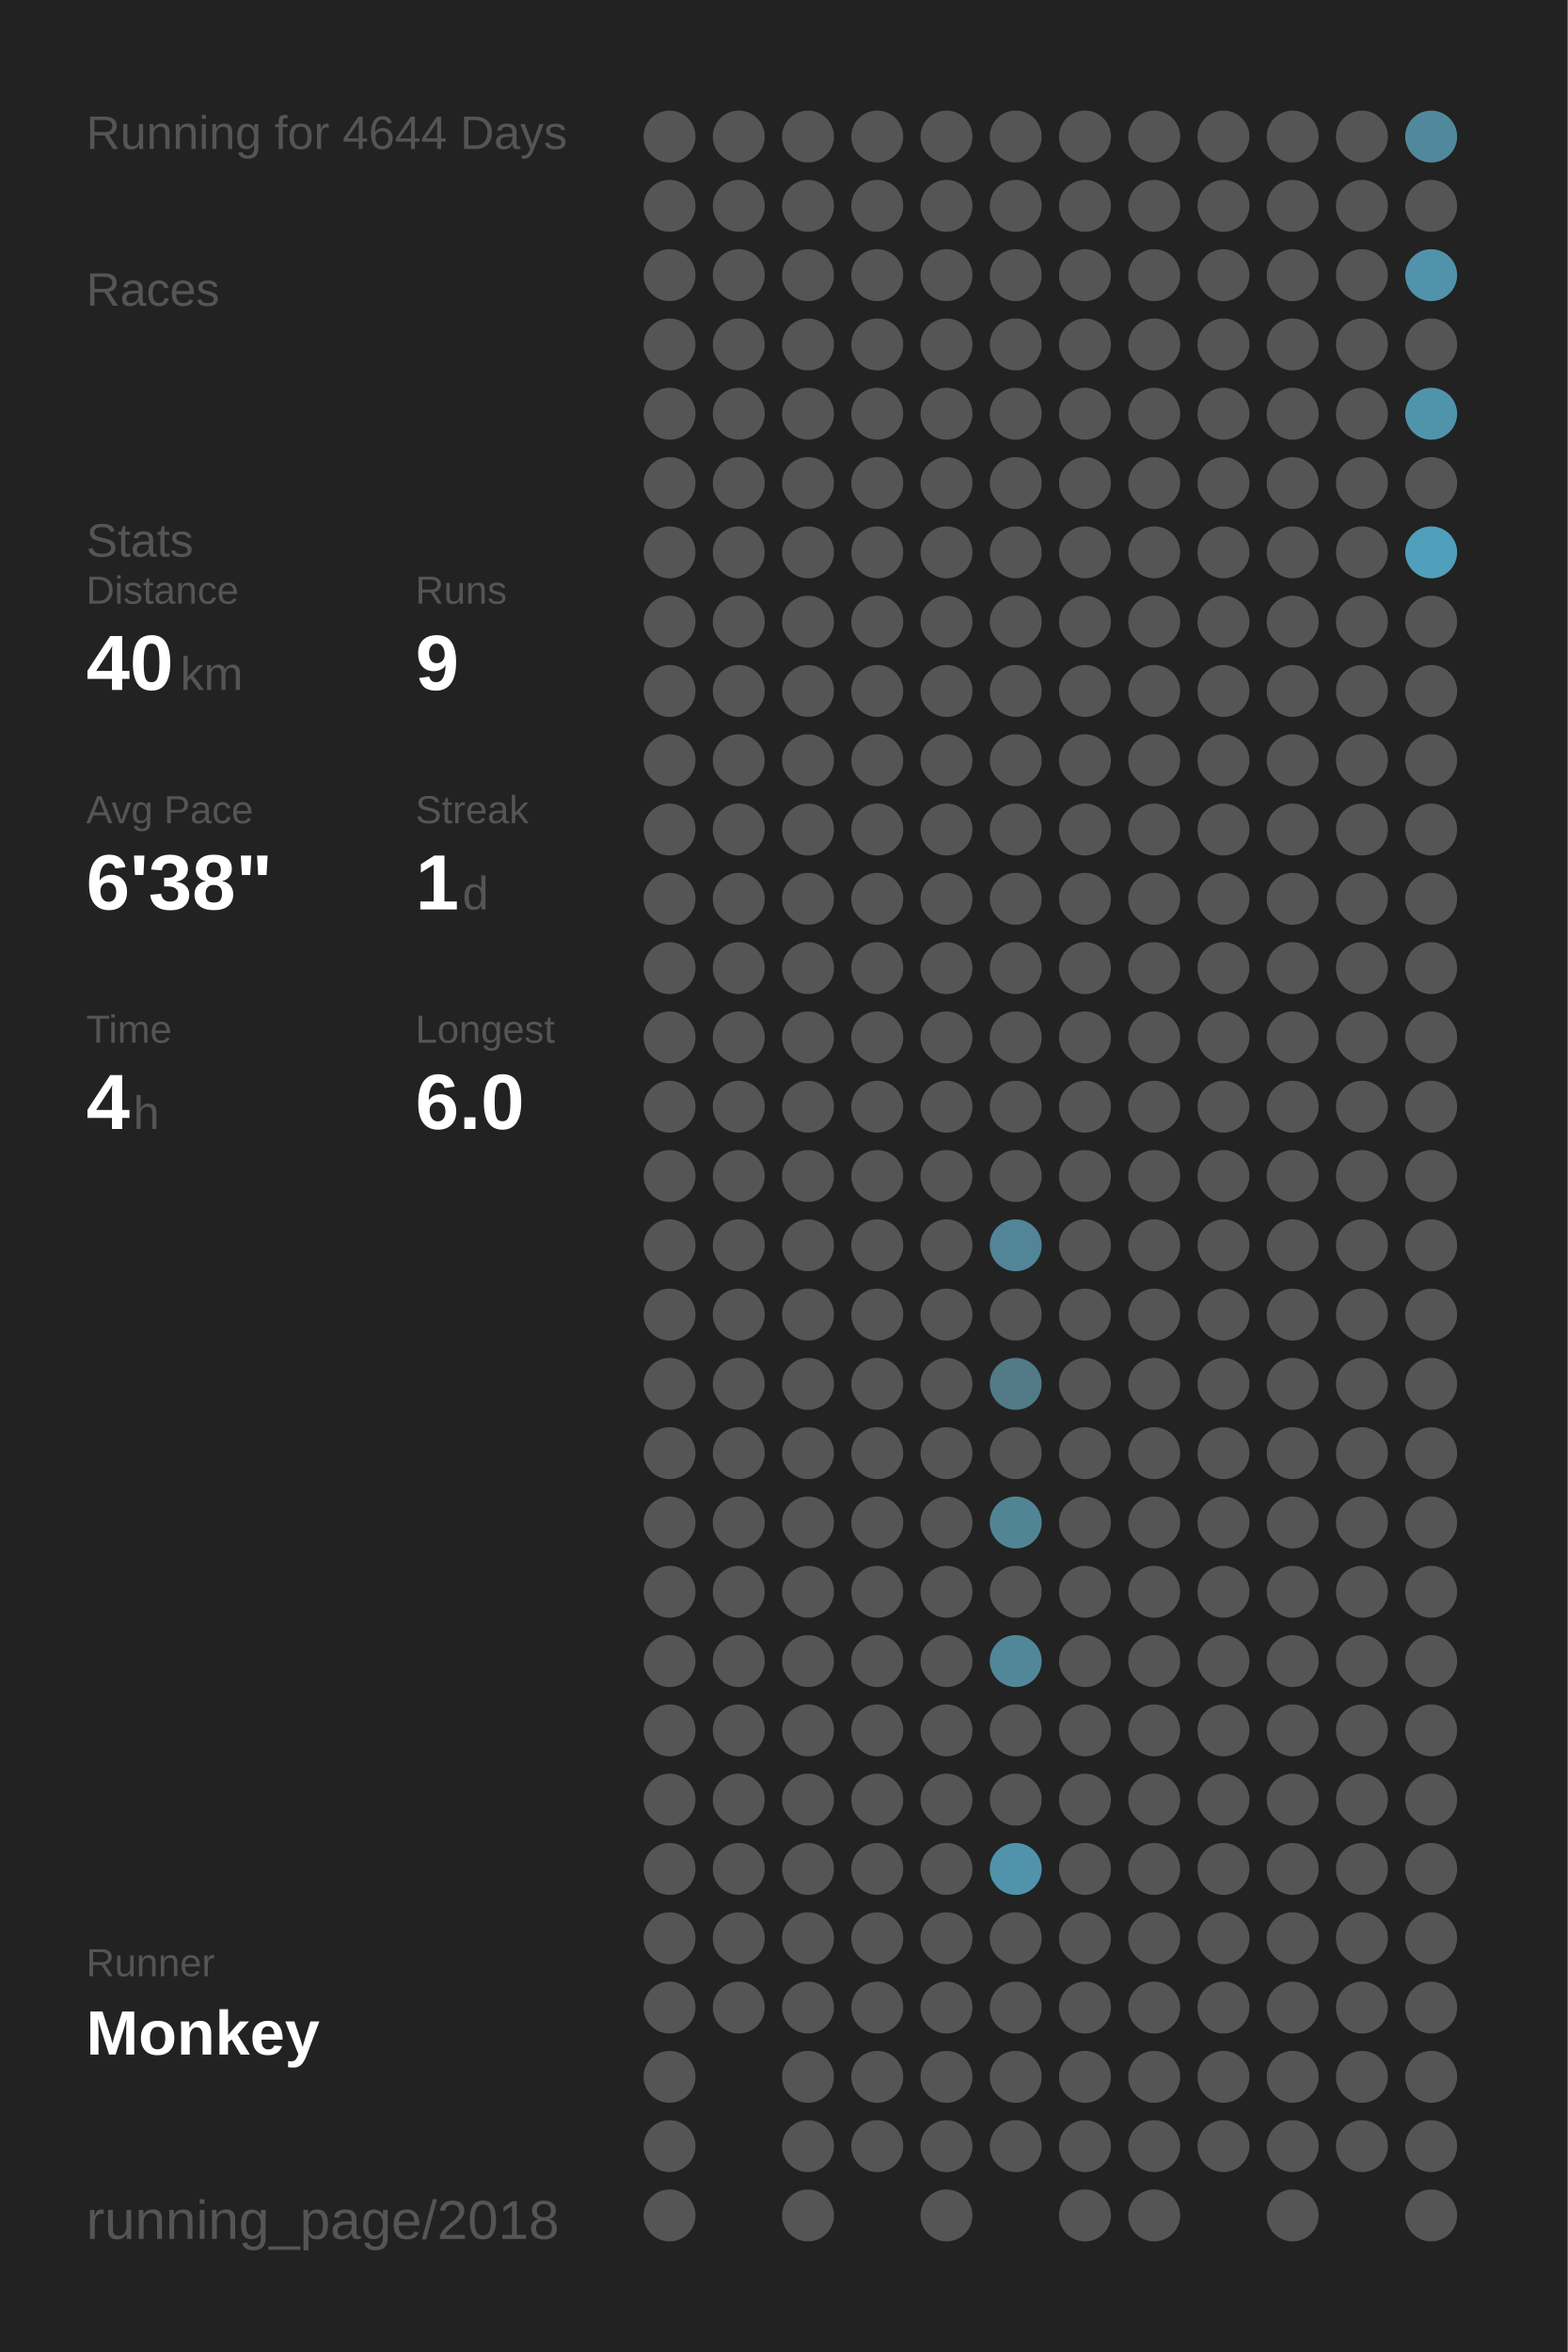
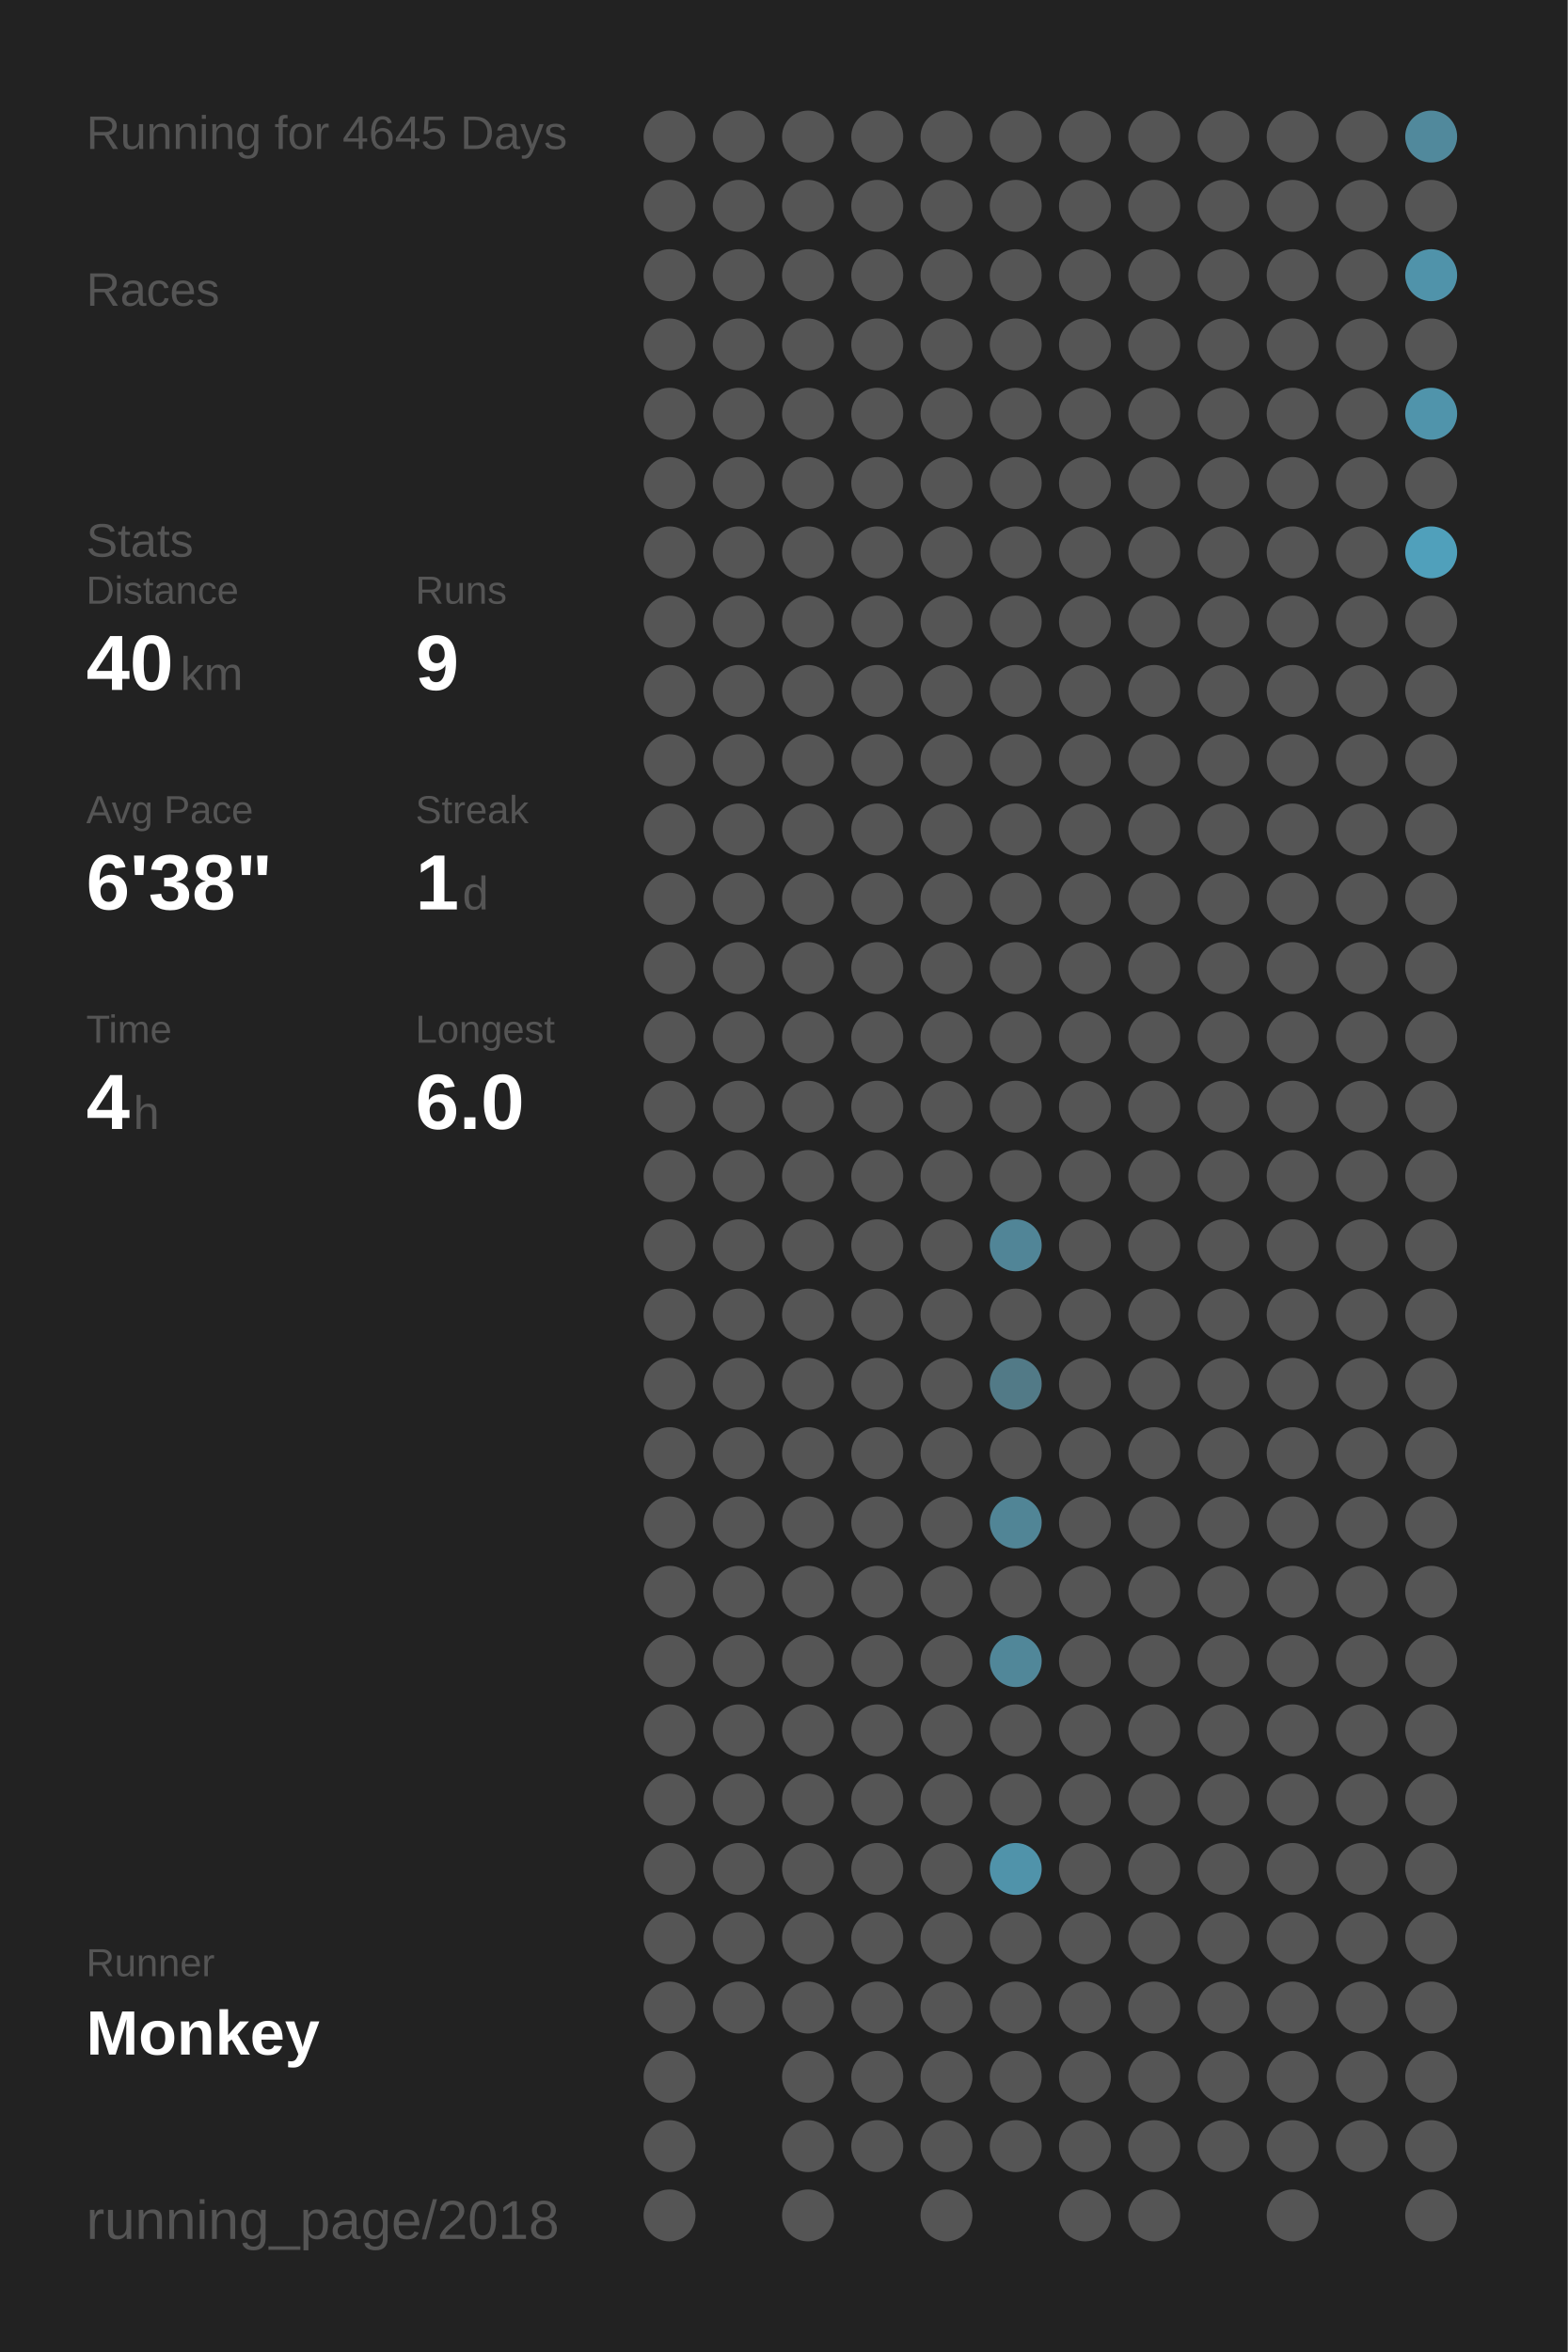
<svg xmlns="http://www.w3.org/2000/svg" baseProfile="full" height="300mm" version="1.1" viewBox="0,0,200,300" width="200mm">
  <defs />
  <rect fill="#222222" height="300" width="200" x="0" y="0" />
-   <text fill="#555555" style="font-size:6px; font-family:Arial;" x="11" y="19">Running for 4644 Days</text>
+   <text fill="#555555" style="font-size:6px; font-family:Arial;" x="11" y="19">Running for 4645 Days</text>
  <text fill="#555555" style="font-size:6px; font-family:Arial;" x="11" y="39">Races</text>
  <text fill="#555555" style="font-size:6px; font-family:Arial;" x="11" y="71">Stats</text>
  <text fill="#555555" style="font-size:5px; font-family:Arial;" x="11" y="77">Distance</text>
  <text fill="#FFFFFF" style="font-size:10px; font-family:Arial; font-weight:bold;" x="11" y="88">40</text>
  <text fill="#555555" style="font-size:6px; font-family:Arial;" x="23" y="88">km</text>
  <text fill="#555555" style="font-size:5px; font-family:Arial;" x="53" y="77">Runs</text>
  <text fill="#FFFFFF" style="font-size:10px; font-family:Arial; font-weight:bold;" x="53" y="88">9</text>
  <text fill="#555555" style="font-size:5px; font-family:Arial;" x="11" y="105">Avg Pace</text>
  <text fill="#FFFFFF" style="font-size:10px; font-family:Arial; font-weight:bold;" x="11" y="116">6'38"</text>
  <text fill="#555555" style="font-size:5px; font-family:Arial;" x="53" y="105">Streak</text>
  <text fill="#FFFFFF" style="font-size:10px; font-family:Arial; font-weight:bold;" x="53" y="116">1</text>
  <text fill="#555555" style="font-size:6px; font-family:Arial;" x="59" y="116">d</text>
  <text fill="#555555" style="font-size:5px; font-family:Arial;" x="11" y="133">Time</text>
  <text fill="#FFFFFF" style="font-size:10px; font-family:Arial; font-weight:bold;" x="11" y="144">4</text>
  <text fill="#555555" style="font-size:6px; font-family:Arial;" x="17" y="144">h</text>
  <text fill="#555555" style="font-size:5px; font-family:Arial;" x="53" y="133">Longest</text>
  <text fill="#FFFFFF" style="font-size:10px; font-family:Arial; font-weight:bold;" x="53" y="144">6.0</text>
  <text fill="#555555" style="font-size:5px; font-family:Arial;" x="11" y="252.065">Runner</text>
  <text fill="#FFFFFF" style="font-size:8px; font-family:Arial; font-weight:bold;" x="11" y="262.065">Monkey</text>
  <text fill="#555555" style="font-size:7px; font-family:Arial;" x="11" y="285.581">running_page/2018</text>
  <circle cx="85.417" cy="17.419" fill="#555555" r="3.312" />
  <circle cx="85.417" cy="26.258" fill="#555555" r="3.312" />
  <circle cx="85.417" cy="35.097" fill="#555555" r="3.312" />
  <circle cx="85.417" cy="43.935" fill="#555555" r="3.312" />
  <circle cx="85.417" cy="52.774" fill="#555555" r="3.312" />
  <circle cx="85.417" cy="61.613" fill="#555555" r="3.312" />
  <circle cx="85.417" cy="70.452" fill="#555555" r="3.312" />
  <circle cx="85.417" cy="79.29" fill="#555555" r="3.312" />
  <circle cx="85.417" cy="88.129" fill="#555555" r="3.312" />
  <circle cx="85.417" cy="96.968" fill="#555555" r="3.312" />
  <circle cx="85.417" cy="105.806" fill="#555555" r="3.312" />
  <circle cx="85.417" cy="114.645" fill="#555555" r="3.312" />
  <circle cx="85.417" cy="123.484" fill="#555555" r="3.312" />
  <circle cx="85.417" cy="132.323" fill="#555555" r="3.312" />
  <circle cx="85.417" cy="141.161" fill="#555555" r="3.312" />
  <circle cx="85.417" cy="150" fill="#555555" r="3.312" />
  <circle cx="85.417" cy="158.839" fill="#555555" r="3.312" />
  <circle cx="85.417" cy="167.677" fill="#555555" r="3.312" />
  <circle cx="85.417" cy="176.516" fill="#555555" r="3.312" />
  <circle cx="85.417" cy="185.355" fill="#555555" r="3.312" />
  <circle cx="85.417" cy="194.194" fill="#555555" r="3.312" />
  <circle cx="85.417" cy="203.032" fill="#555555" r="3.312" />
  <circle cx="85.417" cy="211.871" fill="#555555" r="3.312" />
  <circle cx="85.417" cy="220.71" fill="#555555" r="3.312" />
  <circle cx="85.417" cy="229.548" fill="#555555" r="3.312" />
  <circle cx="85.417" cy="238.387" fill="#555555" r="3.312" />
  <circle cx="85.417" cy="247.226" fill="#555555" r="3.312" />
  <circle cx="85.417" cy="256.065" fill="#555555" r="3.312" />
  <circle cx="85.417" cy="264.903" fill="#555555" r="3.312" />
  <circle cx="85.417" cy="273.742" fill="#555555" r="3.312" />
  <circle cx="85.417" cy="282.581" fill="#555555" r="3.312" />
  <circle cx="94.25" cy="17.419" fill="#555555" r="3.312" />
  <circle cx="94.25" cy="26.258" fill="#555555" r="3.312" />
  <circle cx="94.25" cy="35.097" fill="#555555" r="3.312" />
  <circle cx="94.25" cy="43.935" fill="#555555" r="3.312" />
  <circle cx="94.25" cy="52.774" fill="#555555" r="3.312" />
  <circle cx="94.25" cy="61.613" fill="#555555" r="3.312" />
  <circle cx="94.25" cy="70.452" fill="#555555" r="3.312" />
  <circle cx="94.25" cy="79.29" fill="#555555" r="3.312" />
  <circle cx="94.25" cy="88.129" fill="#555555" r="3.312" />
  <circle cx="94.25" cy="96.968" fill="#555555" r="3.312" />
  <circle cx="94.25" cy="105.806" fill="#555555" r="3.312" />
  <circle cx="94.25" cy="114.645" fill="#555555" r="3.312" />
  <circle cx="94.25" cy="123.484" fill="#555555" r="3.312" />
  <circle cx="94.25" cy="132.323" fill="#555555" r="3.312" />
  <circle cx="94.25" cy="141.161" fill="#555555" r="3.312" />
  <circle cx="94.25" cy="150" fill="#555555" r="3.312" />
  <circle cx="94.25" cy="158.839" fill="#555555" r="3.312" />
  <circle cx="94.25" cy="167.677" fill="#555555" r="3.312" />
  <circle cx="94.25" cy="176.516" fill="#555555" r="3.312" />
  <circle cx="94.25" cy="185.355" fill="#555555" r="3.312" />
  <circle cx="94.25" cy="194.194" fill="#555555" r="3.312" />
  <circle cx="94.25" cy="203.032" fill="#555555" r="3.312" />
  <circle cx="94.25" cy="211.871" fill="#555555" r="3.312" />
  <circle cx="94.25" cy="220.71" fill="#555555" r="3.312" />
  <circle cx="94.25" cy="229.548" fill="#555555" r="3.312" />
  <circle cx="94.25" cy="238.387" fill="#555555" r="3.312" />
  <circle cx="94.25" cy="247.226" fill="#555555" r="3.312" />
  <circle cx="94.25" cy="256.065" fill="#555555" r="3.312" />
  <circle cx="103.083" cy="17.419" fill="#555555" r="3.312" />
  <circle cx="103.083" cy="26.258" fill="#555555" r="3.312" />
  <circle cx="103.083" cy="35.097" fill="#555555" r="3.312" />
  <circle cx="103.083" cy="43.935" fill="#555555" r="3.312" />
  <circle cx="103.083" cy="52.774" fill="#555555" r="3.312" />
  <circle cx="103.083" cy="61.613" fill="#555555" r="3.312" />
  <circle cx="103.083" cy="70.452" fill="#555555" r="3.312" />
  <circle cx="103.083" cy="79.29" fill="#555555" r="3.312" />
  <circle cx="103.083" cy="88.129" fill="#555555" r="3.312" />
  <circle cx="103.083" cy="96.968" fill="#555555" r="3.312" />
  <circle cx="103.083" cy="105.806" fill="#555555" r="3.312" />
  <circle cx="103.083" cy="114.645" fill="#555555" r="3.312" />
  <circle cx="103.083" cy="123.484" fill="#555555" r="3.312" />
  <circle cx="103.083" cy="132.323" fill="#555555" r="3.312" />
  <circle cx="103.083" cy="141.161" fill="#555555" r="3.312" />
  <circle cx="103.083" cy="150" fill="#555555" r="3.312" />
  <circle cx="103.083" cy="158.839" fill="#555555" r="3.312" />
  <circle cx="103.083" cy="167.677" fill="#555555" r="3.312" />
  <circle cx="103.083" cy="176.516" fill="#555555" r="3.312" />
  <circle cx="103.083" cy="185.355" fill="#555555" r="3.312" />
  <circle cx="103.083" cy="194.194" fill="#555555" r="3.312" />
  <circle cx="103.083" cy="203.032" fill="#555555" r="3.312" />
  <circle cx="103.083" cy="211.871" fill="#555555" r="3.312" />
  <circle cx="103.083" cy="220.71" fill="#555555" r="3.312" />
  <circle cx="103.083" cy="229.548" fill="#555555" r="3.312" />
  <circle cx="103.083" cy="238.387" fill="#555555" r="3.312" />
  <circle cx="103.083" cy="247.226" fill="#555555" r="3.312" />
  <circle cx="103.083" cy="256.065" fill="#555555" r="3.312" />
  <circle cx="103.083" cy="264.903" fill="#555555" r="3.312" />
  <circle cx="103.083" cy="273.742" fill="#555555" r="3.312" />
  <circle cx="103.083" cy="282.581" fill="#555555" r="3.312" />
  <circle cx="111.917" cy="17.419" fill="#555555" r="3.312" />
  <circle cx="111.917" cy="26.258" fill="#555555" r="3.312" />
  <circle cx="111.917" cy="35.097" fill="#555555" r="3.312" />
  <circle cx="111.917" cy="43.935" fill="#555555" r="3.312" />
  <circle cx="111.917" cy="52.774" fill="#555555" r="3.312" />
  <circle cx="111.917" cy="61.613" fill="#555555" r="3.312" />
  <circle cx="111.917" cy="70.452" fill="#555555" r="3.312" />
  <circle cx="111.917" cy="79.29" fill="#555555" r="3.312" />
  <circle cx="111.917" cy="88.129" fill="#555555" r="3.312" />
  <circle cx="111.917" cy="96.968" fill="#555555" r="3.312" />
  <circle cx="111.917" cy="105.806" fill="#555555" r="3.312" />
  <circle cx="111.917" cy="114.645" fill="#555555" r="3.312" />
  <circle cx="111.917" cy="123.484" fill="#555555" r="3.312" />
  <circle cx="111.917" cy="132.323" fill="#555555" r="3.312" />
  <circle cx="111.917" cy="141.161" fill="#555555" r="3.312" />
  <circle cx="111.917" cy="150" fill="#555555" r="3.312" />
  <circle cx="111.917" cy="158.839" fill="#555555" r="3.312" />
  <circle cx="111.917" cy="167.677" fill="#555555" r="3.312" />
  <circle cx="111.917" cy="176.516" fill="#555555" r="3.312" />
  <circle cx="111.917" cy="185.355" fill="#555555" r="3.312" />
  <circle cx="111.917" cy="194.194" fill="#555555" r="3.312" />
  <circle cx="111.917" cy="203.032" fill="#555555" r="3.312" />
  <circle cx="111.917" cy="211.871" fill="#555555" r="3.312" />
  <circle cx="111.917" cy="220.71" fill="#555555" r="3.312" />
  <circle cx="111.917" cy="229.548" fill="#555555" r="3.312" />
  <circle cx="111.917" cy="238.387" fill="#555555" r="3.312" />
  <circle cx="111.917" cy="247.226" fill="#555555" r="3.312" />
  <circle cx="111.917" cy="256.065" fill="#555555" r="3.312" />
  <circle cx="111.917" cy="264.903" fill="#555555" r="3.312" />
  <circle cx="111.917" cy="273.742" fill="#555555" r="3.312" />
  <circle cx="120.75" cy="17.419" fill="#555555" r="3.312" />
  <circle cx="120.75" cy="26.258" fill="#555555" r="3.312" />
  <circle cx="120.75" cy="35.097" fill="#555555" r="3.312" />
  <circle cx="120.75" cy="43.935" fill="#555555" r="3.312" />
  <circle cx="120.75" cy="52.774" fill="#555555" r="3.312" />
  <circle cx="120.75" cy="61.613" fill="#555555" r="3.312" />
  <circle cx="120.75" cy="70.452" fill="#555555" r="3.312" />
  <circle cx="120.75" cy="79.29" fill="#555555" r="3.312" />
  <circle cx="120.75" cy="88.129" fill="#555555" r="3.312" />
  <circle cx="120.75" cy="96.968" fill="#555555" r="3.312" />
  <circle cx="120.75" cy="105.806" fill="#555555" r="3.312" />
  <circle cx="120.75" cy="114.645" fill="#555555" r="3.312" />
  <circle cx="120.75" cy="123.484" fill="#555555" r="3.312" />
  <circle cx="120.75" cy="132.323" fill="#555555" r="3.312" />
  <circle cx="120.75" cy="141.161" fill="#555555" r="3.312" />
  <circle cx="120.75" cy="150" fill="#555555" r="3.312" />
  <circle cx="120.75" cy="158.839" fill="#555555" r="3.312" />
  <circle cx="120.75" cy="167.677" fill="#555555" r="3.312" />
  <circle cx="120.75" cy="176.516" fill="#555555" r="3.312" />
  <circle cx="120.75" cy="185.355" fill="#555555" r="3.312" />
  <circle cx="120.75" cy="194.194" fill="#555555" r="3.312" />
  <circle cx="120.75" cy="203.032" fill="#555555" r="3.312" />
  <circle cx="120.75" cy="211.871" fill="#555555" r="3.312" />
  <circle cx="120.75" cy="220.71" fill="#555555" r="3.312" />
  <circle cx="120.75" cy="229.548" fill="#555555" r="3.312" />
  <circle cx="120.75" cy="238.387" fill="#555555" r="3.312" />
  <circle cx="120.75" cy="247.226" fill="#555555" r="3.312" />
  <circle cx="120.75" cy="256.065" fill="#555555" r="3.312" />
  <circle cx="120.75" cy="264.903" fill="#555555" r="3.312" />
  <circle cx="120.75" cy="273.742" fill="#555555" r="3.312" />
  <circle cx="120.75" cy="282.581" fill="#555555" r="3.312" />
  <circle cx="129.583" cy="17.419" fill="#555555" r="3.312" />
  <circle cx="129.583" cy="26.258" fill="#555555" r="3.312" />
  <circle cx="129.583" cy="35.097" fill="#555555" r="3.312" />
  <circle cx="129.583" cy="43.935" fill="#555555" r="3.312" />
  <circle cx="129.583" cy="52.774" fill="#555555" r="3.312" />
  <circle cx="129.583" cy="61.613" fill="#555555" r="3.312" />
  <circle cx="129.583" cy="70.452" fill="#555555" r="3.312" />
  <circle cx="129.583" cy="79.29" fill="#555555" r="3.312" />
  <circle cx="129.583" cy="88.129" fill="#555555" r="3.312" />
  <circle cx="129.583" cy="96.968" fill="#555555" r="3.312" />
  <circle cx="129.583" cy="105.806" fill="#555555" r="3.312" />
  <circle cx="129.583" cy="114.645" fill="#555555" r="3.312" />
  <circle cx="129.583" cy="123.484" fill="#555555" r="3.312" />
  <circle cx="129.583" cy="132.323" fill="#555555" r="3.312" />
  <circle cx="129.583" cy="141.161" fill="#555555" r="3.312" />
  <circle cx="129.583" cy="150" fill="#555555" r="3.312" />
  <circle cx="129.583" cy="158.839" fill="#518597" r="3.312" />
  <circle cx="129.583" cy="167.677" fill="#555555" r="3.312" />
  <circle cx="129.583" cy="176.516" fill="#527a87" r="3.312" />
  <circle cx="129.583" cy="185.355" fill="#555555" r="3.312" />
  <circle cx="129.583" cy="194.194" fill="#518596" r="3.312" />
  <circle cx="129.583" cy="203.032" fill="#555555" r="3.312" />
  <circle cx="129.583" cy="211.871" fill="#518799" r="3.312" />
  <circle cx="129.583" cy="220.71" fill="#555555" r="3.312" />
  <circle cx="129.583" cy="229.548" fill="#555555" r="3.312" />
  <circle cx="129.583" cy="238.387" fill="#5093aa" r="3.312" />
  <circle cx="129.583" cy="247.226" fill="#555555" r="3.312" />
  <circle cx="129.583" cy="256.065" fill="#555555" r="3.312" />
  <circle cx="129.583" cy="264.903" fill="#555555" r="3.312" />
  <circle cx="129.583" cy="273.742" fill="#555555" r="3.312" />
  <circle cx="138.417" cy="17.419" fill="#555555" r="3.312" />
  <circle cx="138.417" cy="26.258" fill="#555555" r="3.312" />
  <circle cx="138.417" cy="35.097" fill="#555555" r="3.312" />
  <circle cx="138.417" cy="43.935" fill="#555555" r="3.312" />
  <circle cx="138.417" cy="52.774" fill="#555555" r="3.312" />
  <circle cx="138.417" cy="61.613" fill="#555555" r="3.312" />
  <circle cx="138.417" cy="70.452" fill="#555555" r="3.312" />
  <circle cx="138.417" cy="79.29" fill="#555555" r="3.312" />
  <circle cx="138.417" cy="88.129" fill="#555555" r="3.312" />
  <circle cx="138.417" cy="96.968" fill="#555555" r="3.312" />
  <circle cx="138.417" cy="105.806" fill="#555555" r="3.312" />
  <circle cx="138.417" cy="114.645" fill="#555555" r="3.312" />
  <circle cx="138.417" cy="123.484" fill="#555555" r="3.312" />
  <circle cx="138.417" cy="132.323" fill="#555555" r="3.312" />
  <circle cx="138.417" cy="141.161" fill="#555555" r="3.312" />
  <circle cx="138.417" cy="150" fill="#555555" r="3.312" />
  <circle cx="138.417" cy="158.839" fill="#555555" r="3.312" />
  <circle cx="138.417" cy="167.677" fill="#555555" r="3.312" />
  <circle cx="138.417" cy="176.516" fill="#555555" r="3.312" />
  <circle cx="138.417" cy="185.355" fill="#555555" r="3.312" />
  <circle cx="138.417" cy="194.194" fill="#555555" r="3.312" />
  <circle cx="138.417" cy="203.032" fill="#555555" r="3.312" />
  <circle cx="138.417" cy="211.871" fill="#555555" r="3.312" />
  <circle cx="138.417" cy="220.71" fill="#555555" r="3.312" />
  <circle cx="138.417" cy="229.548" fill="#555555" r="3.312" />
  <circle cx="138.417" cy="238.387" fill="#555555" r="3.312" />
  <circle cx="138.417" cy="247.226" fill="#555555" r="3.312" />
  <circle cx="138.417" cy="256.065" fill="#555555" r="3.312" />
  <circle cx="138.417" cy="264.903" fill="#555555" r="3.312" />
  <circle cx="138.417" cy="273.742" fill="#555555" r="3.312" />
  <circle cx="138.417" cy="282.581" fill="#555555" r="3.312" />
  <circle cx="147.25" cy="17.419" fill="#555555" r="3.312" />
  <circle cx="147.25" cy="26.258" fill="#555555" r="3.312" />
  <circle cx="147.25" cy="35.097" fill="#555555" r="3.312" />
  <circle cx="147.25" cy="43.935" fill="#555555" r="3.312" />
  <circle cx="147.25" cy="52.774" fill="#555555" r="3.312" />
  <circle cx="147.25" cy="61.613" fill="#555555" r="3.312" />
  <circle cx="147.25" cy="70.452" fill="#555555" r="3.312" />
  <circle cx="147.25" cy="79.29" fill="#555555" r="3.312" />
  <circle cx="147.25" cy="88.129" fill="#555555" r="3.312" />
  <circle cx="147.25" cy="96.968" fill="#555555" r="3.312" />
  <circle cx="147.25" cy="105.806" fill="#555555" r="3.312" />
  <circle cx="147.25" cy="114.645" fill="#555555" r="3.312" />
  <circle cx="147.25" cy="123.484" fill="#555555" r="3.312" />
  <circle cx="147.25" cy="132.323" fill="#555555" r="3.312" />
  <circle cx="147.25" cy="141.161" fill="#555555" r="3.312" />
  <circle cx="147.25" cy="150" fill="#555555" r="3.312" />
  <circle cx="147.25" cy="158.839" fill="#555555" r="3.312" />
  <circle cx="147.25" cy="167.677" fill="#555555" r="3.312" />
  <circle cx="147.25" cy="176.516" fill="#555555" r="3.312" />
  <circle cx="147.25" cy="185.355" fill="#555555" r="3.312" />
  <circle cx="147.25" cy="194.194" fill="#555555" r="3.312" />
  <circle cx="147.25" cy="203.032" fill="#555555" r="3.312" />
  <circle cx="147.25" cy="211.871" fill="#555555" r="3.312" />
  <circle cx="147.25" cy="220.71" fill="#555555" r="3.312" />
  <circle cx="147.25" cy="229.548" fill="#555555" r="3.312" />
  <circle cx="147.25" cy="238.387" fill="#555555" r="3.312" />
  <circle cx="147.25" cy="247.226" fill="#555555" r="3.312" />
  <circle cx="147.25" cy="256.065" fill="#555555" r="3.312" />
  <circle cx="147.25" cy="264.903" fill="#555555" r="3.312" />
  <circle cx="147.25" cy="273.742" fill="#555555" r="3.312" />
  <circle cx="147.25" cy="282.581" fill="#555555" r="3.312" />
  <circle cx="156.083" cy="17.419" fill="#555555" r="3.312" />
  <circle cx="156.083" cy="26.258" fill="#555555" r="3.312" />
  <circle cx="156.083" cy="35.097" fill="#555555" r="3.312" />
  <circle cx="156.083" cy="43.935" fill="#555555" r="3.312" />
  <circle cx="156.083" cy="52.774" fill="#555555" r="3.312" />
  <circle cx="156.083" cy="61.613" fill="#555555" r="3.312" />
  <circle cx="156.083" cy="70.452" fill="#555555" r="3.312" />
  <circle cx="156.083" cy="79.29" fill="#555555" r="3.312" />
  <circle cx="156.083" cy="88.129" fill="#555555" r="3.312" />
  <circle cx="156.083" cy="96.968" fill="#555555" r="3.312" />
  <circle cx="156.083" cy="105.806" fill="#555555" r="3.312" />
  <circle cx="156.083" cy="114.645" fill="#555555" r="3.312" />
  <circle cx="156.083" cy="123.484" fill="#555555" r="3.312" />
  <circle cx="156.083" cy="132.323" fill="#555555" r="3.312" />
  <circle cx="156.083" cy="141.161" fill="#555555" r="3.312" />
  <circle cx="156.083" cy="150" fill="#555555" r="3.312" />
  <circle cx="156.083" cy="158.839" fill="#555555" r="3.312" />
  <circle cx="156.083" cy="167.677" fill="#555555" r="3.312" />
  <circle cx="156.083" cy="176.516" fill="#555555" r="3.312" />
  <circle cx="156.083" cy="185.355" fill="#555555" r="3.312" />
  <circle cx="156.083" cy="194.194" fill="#555555" r="3.312" />
  <circle cx="156.083" cy="203.032" fill="#555555" r="3.312" />
  <circle cx="156.083" cy="211.871" fill="#555555" r="3.312" />
  <circle cx="156.083" cy="220.71" fill="#555555" r="3.312" />
  <circle cx="156.083" cy="229.548" fill="#555555" r="3.312" />
  <circle cx="156.083" cy="238.387" fill="#555555" r="3.312" />
  <circle cx="156.083" cy="247.226" fill="#555555" r="3.312" />
  <circle cx="156.083" cy="256.065" fill="#555555" r="3.312" />
  <circle cx="156.083" cy="264.903" fill="#555555" r="3.312" />
  <circle cx="156.083" cy="273.742" fill="#555555" r="3.312" />
  <circle cx="164.917" cy="17.419" fill="#555555" r="3.312" />
  <circle cx="164.917" cy="26.258" fill="#555555" r="3.312" />
  <circle cx="164.917" cy="35.097" fill="#555555" r="3.312" />
  <circle cx="164.917" cy="43.935" fill="#555555" r="3.312" />
  <circle cx="164.917" cy="52.774" fill="#555555" r="3.312" />
  <circle cx="164.917" cy="61.613" fill="#555555" r="3.312" />
  <circle cx="164.917" cy="70.452" fill="#555555" r="3.312" />
  <circle cx="164.917" cy="79.29" fill="#555555" r="3.312" />
  <circle cx="164.917" cy="88.129" fill="#555555" r="3.312" />
  <circle cx="164.917" cy="96.968" fill="#555555" r="3.312" />
  <circle cx="164.917" cy="105.806" fill="#555555" r="3.312" />
  <circle cx="164.917" cy="114.645" fill="#555555" r="3.312" />
  <circle cx="164.917" cy="123.484" fill="#555555" r="3.312" />
  <circle cx="164.917" cy="132.323" fill="#555555" r="3.312" />
  <circle cx="164.917" cy="141.161" fill="#555555" r="3.312" />
  <circle cx="164.917" cy="150" fill="#555555" r="3.312" />
  <circle cx="164.917" cy="158.839" fill="#555555" r="3.312" />
  <circle cx="164.917" cy="167.677" fill="#555555" r="3.312" />
  <circle cx="164.917" cy="176.516" fill="#555555" r="3.312" />
  <circle cx="164.917" cy="185.355" fill="#555555" r="3.312" />
  <circle cx="164.917" cy="194.194" fill="#555555" r="3.312" />
  <circle cx="164.917" cy="203.032" fill="#555555" r="3.312" />
  <circle cx="164.917" cy="211.871" fill="#555555" r="3.312" />
  <circle cx="164.917" cy="220.71" fill="#555555" r="3.312" />
  <circle cx="164.917" cy="229.548" fill="#555555" r="3.312" />
  <circle cx="164.917" cy="238.387" fill="#555555" r="3.312" />
  <circle cx="164.917" cy="247.226" fill="#555555" r="3.312" />
  <circle cx="164.917" cy="256.065" fill="#555555" r="3.312" />
  <circle cx="164.917" cy="264.903" fill="#555555" r="3.312" />
  <circle cx="164.917" cy="273.742" fill="#555555" r="3.312" />
  <circle cx="164.917" cy="282.581" fill="#555555" r="3.312" />
  <circle cx="173.75" cy="17.419" fill="#555555" r="3.312" />
  <circle cx="173.75" cy="26.258" fill="#555555" r="3.312" />
  <circle cx="173.75" cy="35.097" fill="#555555" r="3.312" />
  <circle cx="173.75" cy="43.935" fill="#555555" r="3.312" />
  <circle cx="173.75" cy="52.774" fill="#555555" r="3.312" />
  <circle cx="173.75" cy="61.613" fill="#555555" r="3.312" />
  <circle cx="173.75" cy="70.452" fill="#555555" r="3.312" />
  <circle cx="173.75" cy="79.29" fill="#555555" r="3.312" />
  <circle cx="173.75" cy="88.129" fill="#555555" r="3.312" />
  <circle cx="173.75" cy="96.968" fill="#555555" r="3.312" />
  <circle cx="173.75" cy="105.806" fill="#555555" r="3.312" />
  <circle cx="173.75" cy="114.645" fill="#555555" r="3.312" />
  <circle cx="173.75" cy="123.484" fill="#555555" r="3.312" />
  <circle cx="173.75" cy="132.323" fill="#555555" r="3.312" />
  <circle cx="173.75" cy="141.161" fill="#555555" r="3.312" />
  <circle cx="173.75" cy="150" fill="#555555" r="3.312" />
  <circle cx="173.75" cy="158.839" fill="#555555" r="3.312" />
  <circle cx="173.75" cy="167.677" fill="#555555" r="3.312" />
  <circle cx="173.75" cy="176.516" fill="#555555" r="3.312" />
  <circle cx="173.75" cy="185.355" fill="#555555" r="3.312" />
  <circle cx="173.75" cy="194.194" fill="#555555" r="3.312" />
  <circle cx="173.75" cy="203.032" fill="#555555" r="3.312" />
  <circle cx="173.75" cy="211.871" fill="#555555" r="3.312" />
  <circle cx="173.75" cy="220.71" fill="#555555" r="3.312" />
  <circle cx="173.75" cy="229.548" fill="#555555" r="3.312" />
  <circle cx="173.75" cy="238.387" fill="#555555" r="3.312" />
  <circle cx="173.75" cy="247.226" fill="#555555" r="3.312" />
  <circle cx="173.75" cy="256.065" fill="#555555" r="3.312" />
  <circle cx="173.75" cy="264.903" fill="#555555" r="3.312" />
  <circle cx="173.75" cy="273.742" fill="#555555" r="3.312" />
  <circle cx="182.583" cy="17.419" fill="#51899c" r="3.312" />
  <circle cx="182.583" cy="26.258" fill="#555555" r="3.312" />
  <circle cx="182.583" cy="35.097" fill="#5093aa" r="3.312" />
  <circle cx="182.583" cy="43.935" fill="#555555" r="3.312" />
  <circle cx="182.583" cy="52.774" fill="#5094ab" r="3.312" />
  <circle cx="182.583" cy="61.613" fill="#555555" r="3.312" />
  <circle cx="182.583" cy="70.452" fill="#50a0bb" r="3.312" />
  <circle cx="182.583" cy="79.29" fill="#555555" r="3.312" />
  <circle cx="182.583" cy="88.129" fill="#555555" r="3.312" />
  <circle cx="182.583" cy="96.968" fill="#555555" r="3.312" />
  <circle cx="182.583" cy="105.806" fill="#555555" r="3.312" />
  <circle cx="182.583" cy="114.645" fill="#555555" r="3.312" />
  <circle cx="182.583" cy="123.484" fill="#555555" r="3.312" />
  <circle cx="182.583" cy="132.323" fill="#555555" r="3.312" />
  <circle cx="182.583" cy="141.161" fill="#555555" r="3.312" />
  <circle cx="182.583" cy="150" fill="#555555" r="3.312" />
  <circle cx="182.583" cy="158.839" fill="#555555" r="3.312" />
  <circle cx="182.583" cy="167.677" fill="#555555" r="3.312" />
  <circle cx="182.583" cy="176.516" fill="#555555" r="3.312" />
  <circle cx="182.583" cy="185.355" fill="#555555" r="3.312" />
  <circle cx="182.583" cy="194.194" fill="#555555" r="3.312" />
  <circle cx="182.583" cy="203.032" fill="#555555" r="3.312" />
  <circle cx="182.583" cy="211.871" fill="#555555" r="3.312" />
  <circle cx="182.583" cy="220.71" fill="#555555" r="3.312" />
  <circle cx="182.583" cy="229.548" fill="#555555" r="3.312" />
  <circle cx="182.583" cy="238.387" fill="#555555" r="3.312" />
  <circle cx="182.583" cy="247.226" fill="#555555" r="3.312" />
  <circle cx="182.583" cy="256.065" fill="#555555" r="3.312" />
  <circle cx="182.583" cy="264.903" fill="#555555" r="3.312" />
  <circle cx="182.583" cy="273.742" fill="#555555" r="3.312" />
  <circle cx="182.583" cy="282.581" fill="#555555" r="3.312" />
</svg>
